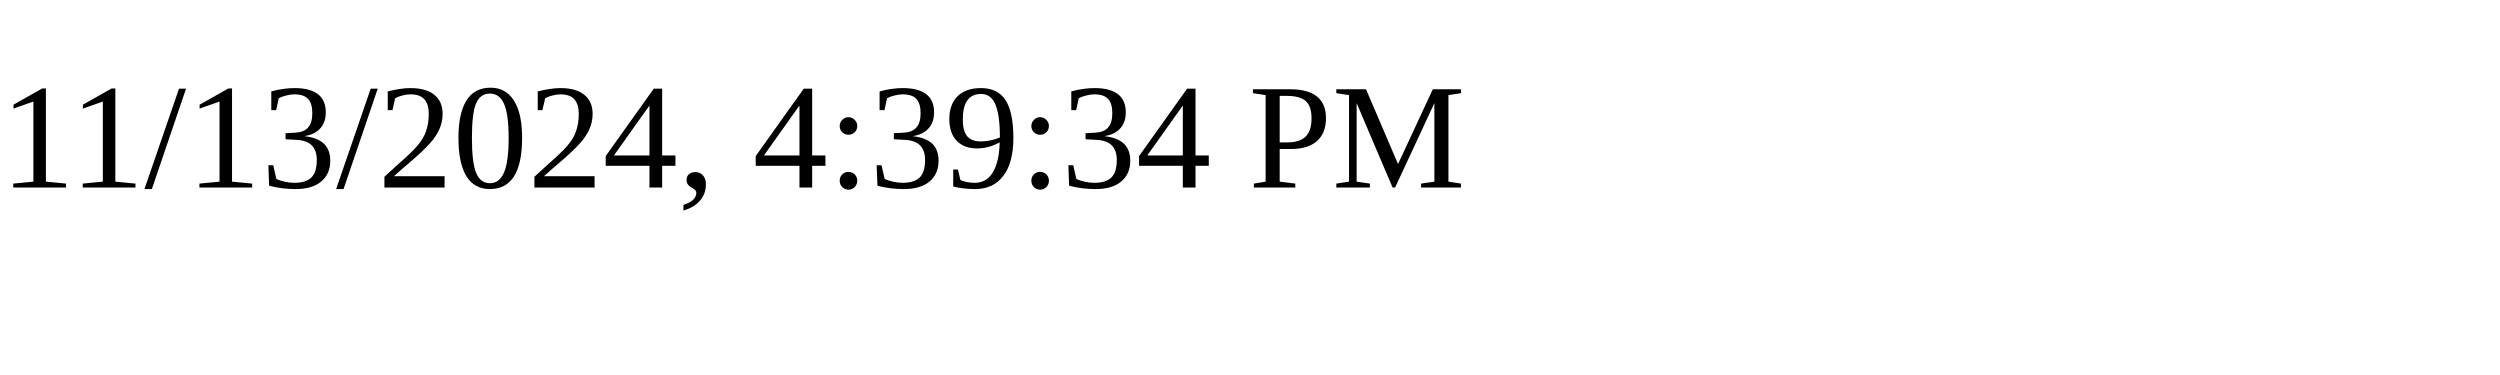
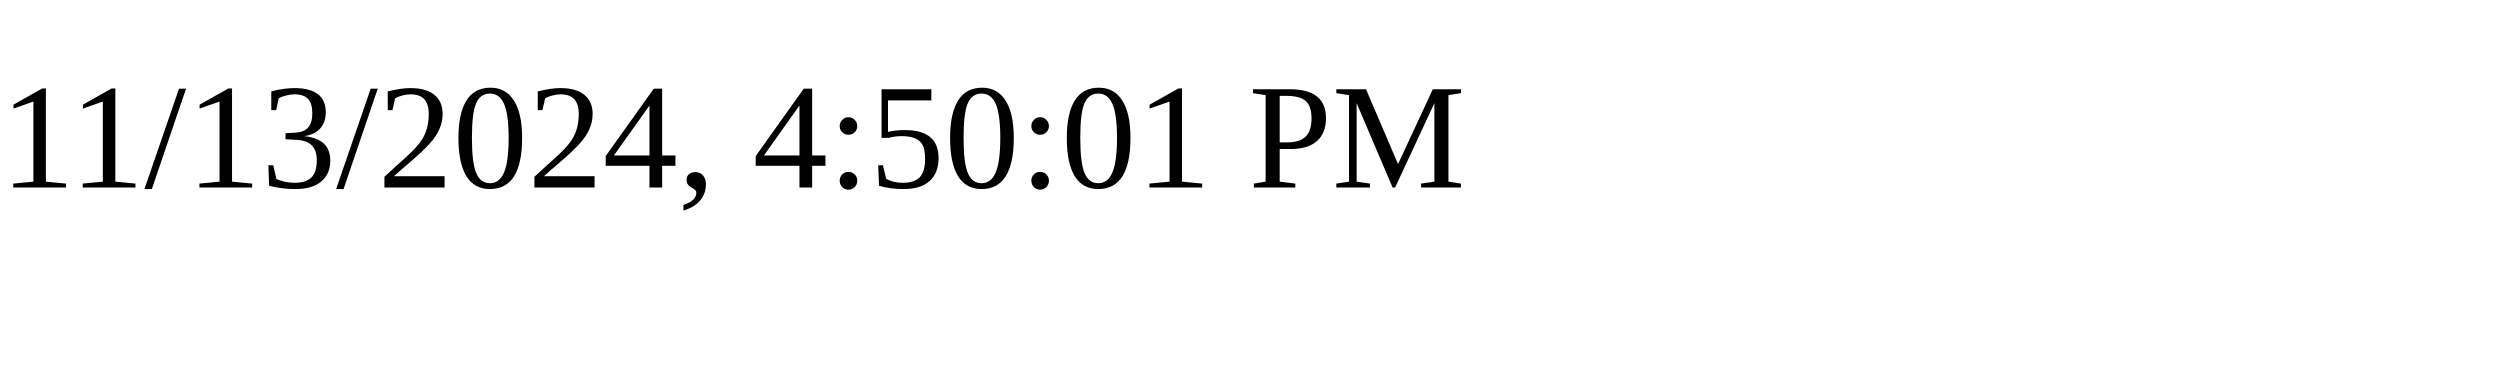
<svg xmlns="http://www.w3.org/2000/svg" height="30" width="200">
-   <text x="0" y="15">11/13/2024, 4:39:34 PM</text>
+   <text x="0" y="15">11/13/2024, 4:50:01 PM</text>
</svg>
